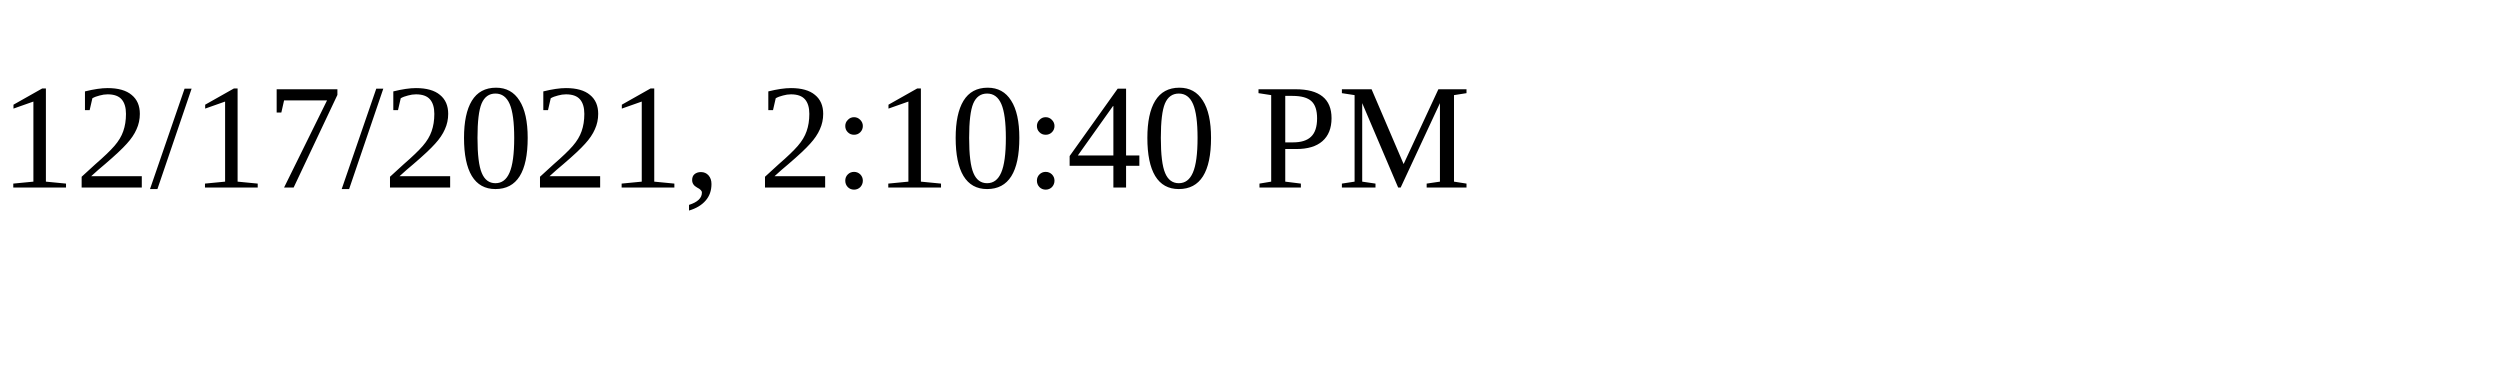
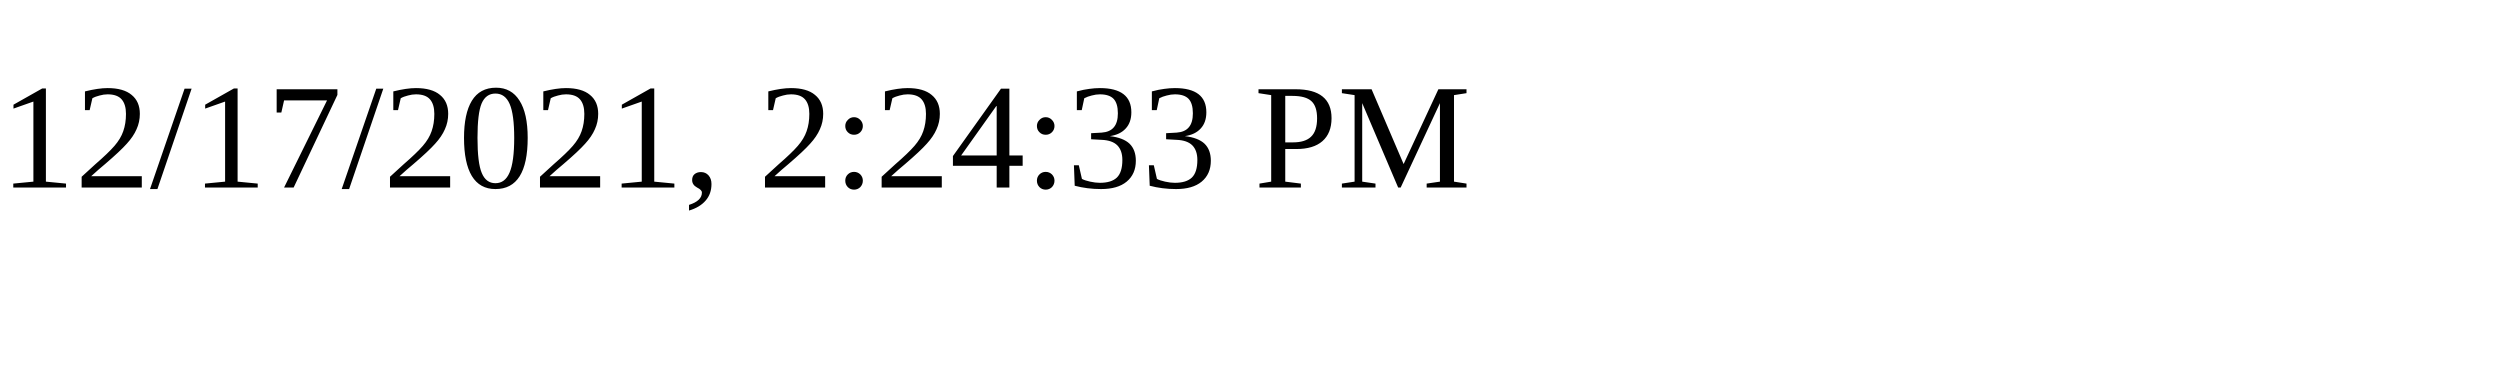
<svg xmlns="http://www.w3.org/2000/svg" height="30" width="200">
-   <text x="0" y="15">12/17/2021, 2:10:40 PM</text>
+   <text x="0" y="15">12/17/2021, 2:24:33 PM</text>
</svg>
